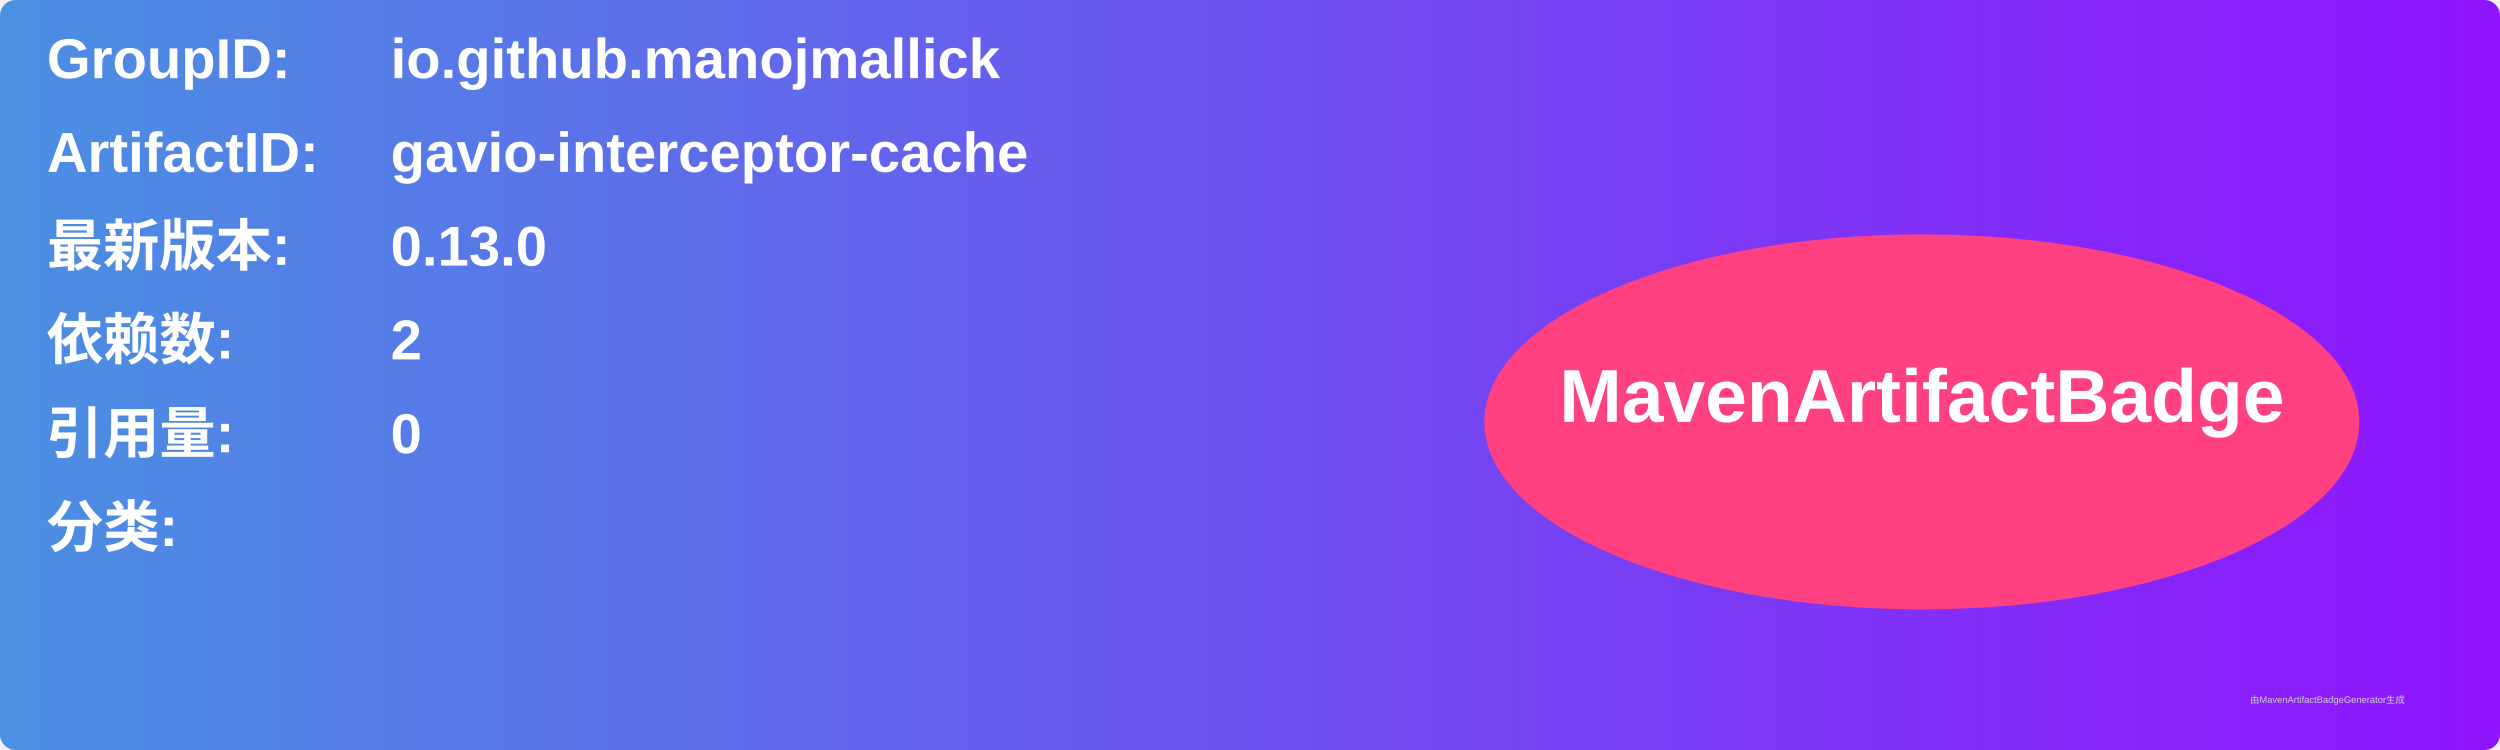
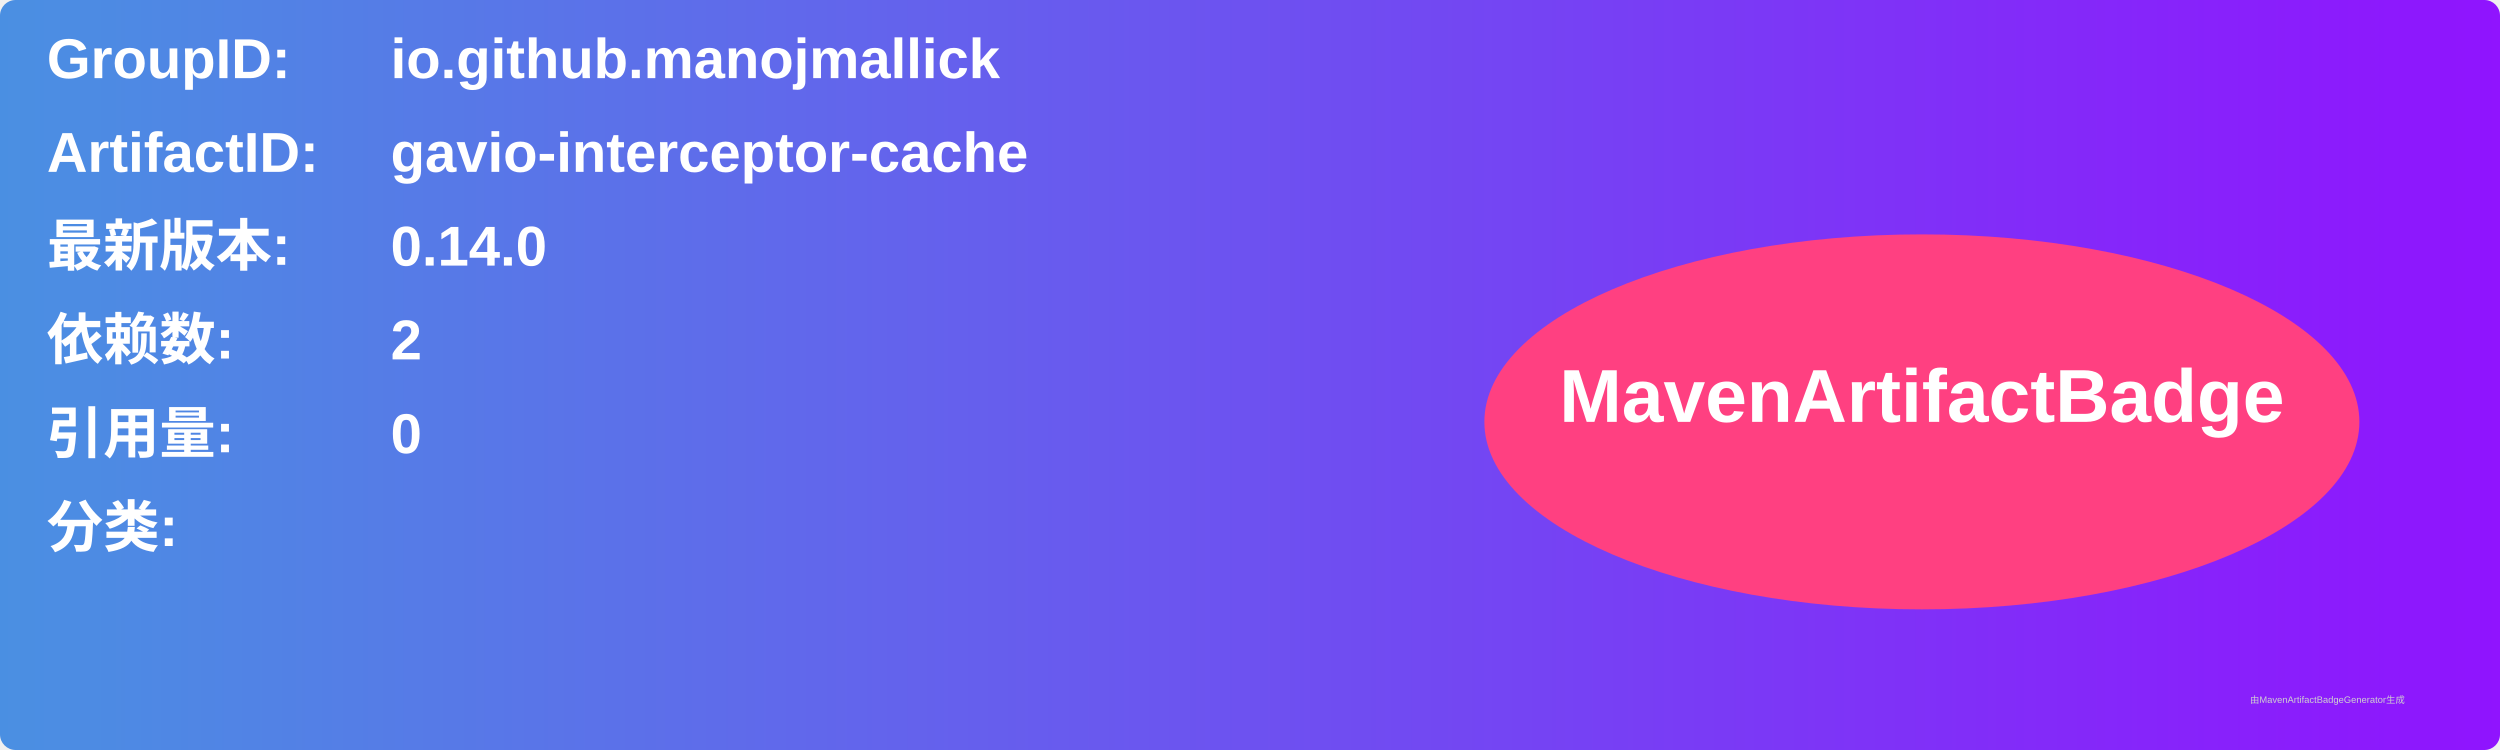
<svg xmlns="http://www.w3.org/2000/svg" width="800" height="240" viewBox="0 0 800 240">
  <linearGradient id="grad" x1="0%" y1="0%" x2="100%" y2="0%">
    <stop offset="0%" stop-color="#4a90e2" />
    <stop offset="100%" stop-color="#9013fe" />
  </linearGradient>
  <rect width="100%" height="100%" rx="5" ry="5" fill="url(#grad)" />
  <g transform="translate(15, 15)">
    <text x="0" y="10" font-family="Arial" font-size="18" fill="white" font-weight="bold" width="260">GroupID:</text>
    <text x="110" y="10" font-family="Arial" font-size="18" fill="white" font-weight="bold" width="460">io.github.manojmallick</text>
    <text x="0" y="40" font-family="Arial" font-size="18" fill="white" font-weight="bold" width="260">ArtifactID:</text>
    <text x="110" y="40" font-family="Arial" font-size="18" fill="white" font-weight="bold" width="460">gavio-interceptor-cache</text>
    <text x="0" y="70" font-family="Arial" font-size="18" fill="white" font-weight="bold">最新版本:</text>
    <text x="110" y="70" font-family="Arial" font-size="18" fill="white" font-weight="bold">
-       <tspan font-weight="bold">0.13.0</tspan>
+       <tspan font-weight="bold">0.14.0</tspan>
    </text>
    <text x="0" y="100" font-family="Arial" font-size="18" fill="white" font-weight="bold">依赖数: </text>
    <text x="110" y="100" font-family="Arial" font-size="18" fill="white">
      <tspan font-weight="bold">2</tspan>
    </text>
    <text x="0" y="130" font-family="Arial" font-size="18" fill="white" font-weight="bold">引用量: </text>
    <text x="110" y="130" font-family="Arial" font-size="18" fill="white">
      <tspan font-weight="bold">0</tspan>
    </text>
    <text x="0" y="160" font-family="Arial" font-size="18" fill="white" font-weight="bold">分类:</text>
    <text x="10" y="190" font-family="Arial" font-size="10" fill="white">
      <tspan font-weight="bold" />
    </text>
    <ellipse cx="600" cy="120" rx="140" ry="60" fill="#ff4081" />
    <text x="600" y="120" text-anchor="middle" font-family="Arial" font-size="24" fill="white" font-weight="bold">MavenArtifactBadge</text>
  </g>
  <text x="720" y="225" font-family="Arial" font-size="3" fill="#d0d0d0">由MavenArtifactBadgeGenerator生成</text>
</svg>
